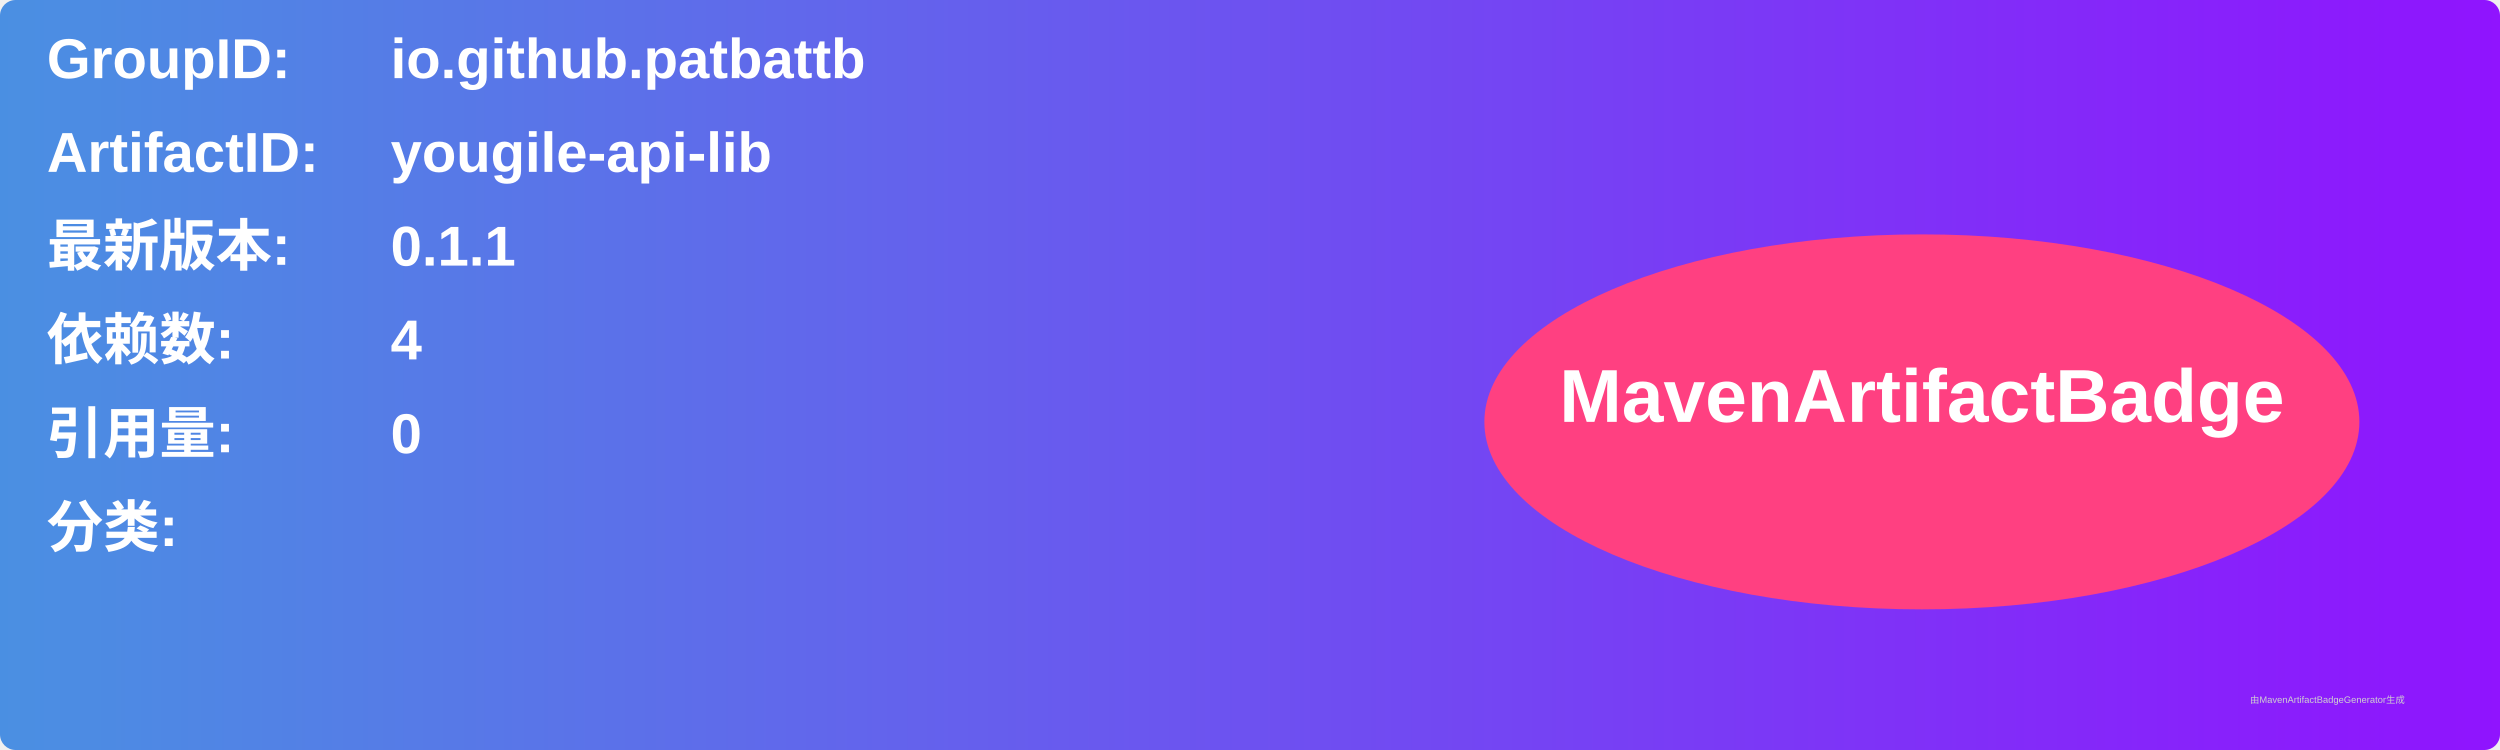
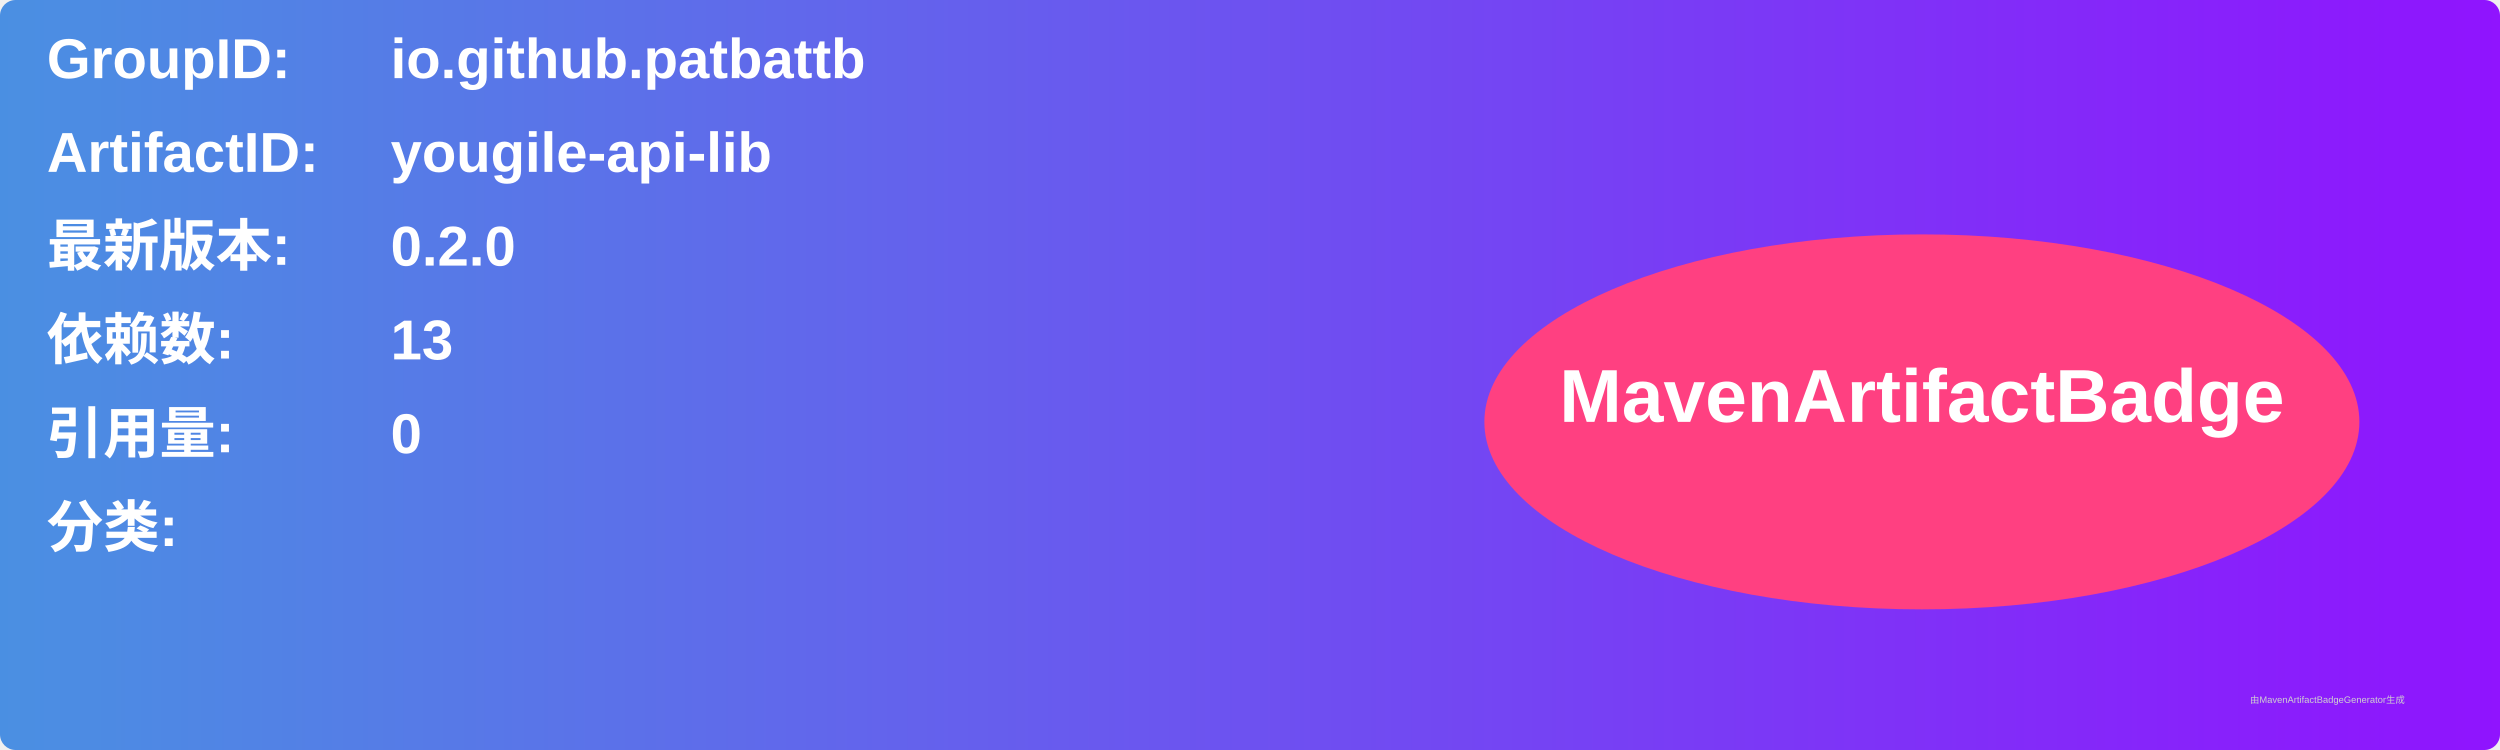
<svg xmlns="http://www.w3.org/2000/svg" width="800" height="240" viewBox="0 0 800 240">
  <linearGradient id="grad" x1="0%" y1="0%" x2="100%" y2="0%">
    <stop offset="0%" stop-color="#4a90e2" />
    <stop offset="100%" stop-color="#9013fe" />
  </linearGradient>
  <rect width="100%" height="100%" rx="5" ry="5" fill="url(#grad)" />
  <g transform="translate(15, 15)">
    <text x="0" y="10" font-family="Arial" font-size="18" fill="white" font-weight="bold" width="260">GroupID:</text>
    <text x="110" y="10" font-family="Arial" font-size="18" fill="white" font-weight="bold" width="460">io.github.patbattb</text>
    <text x="0" y="40" font-family="Arial" font-size="18" fill="white" font-weight="bold" width="260">ArtifactID:</text>
    <text x="110" y="40" font-family="Arial" font-size="18" fill="white" font-weight="bold" width="460">yougile-api-lib</text>
    <text x="0" y="70" font-family="Arial" font-size="18" fill="white" font-weight="bold">最新版本:</text>
    <text x="110" y="70" font-family="Arial" font-size="18" fill="white" font-weight="bold">
-       <tspan font-weight="bold">0.1.1</tspan>
+       <tspan font-weight="bold">0.2.0</tspan>
    </text>
    <text x="0" y="100" font-family="Arial" font-size="18" fill="white" font-weight="bold">依赖数: </text>
    <text x="110" y="100" font-family="Arial" font-size="18" fill="white">
-       <tspan font-weight="bold">4</tspan>
+       <tspan font-weight="bold">13</tspan>
    </text>
    <text x="0" y="130" font-family="Arial" font-size="18" fill="white" font-weight="bold">引用量: </text>
    <text x="110" y="130" font-family="Arial" font-size="18" fill="white">
      <tspan font-weight="bold">0</tspan>
    </text>
    <text x="0" y="160" font-family="Arial" font-size="18" fill="white" font-weight="bold">分类:</text>
    <text x="10" y="190" font-family="Arial" font-size="10" fill="white">
      <tspan font-weight="bold" />
    </text>
    <ellipse cx="600" cy="120" rx="140" ry="60" fill="#ff4081" />
    <text x="600" y="120" text-anchor="middle" font-family="Arial" font-size="24" fill="white" font-weight="bold">MavenArtifactBadge</text>
  </g>
  <text x="720" y="225" font-family="Arial" font-size="3" fill="#d0d0d0">由MavenArtifactBadgeGenerator生成</text>
</svg>
